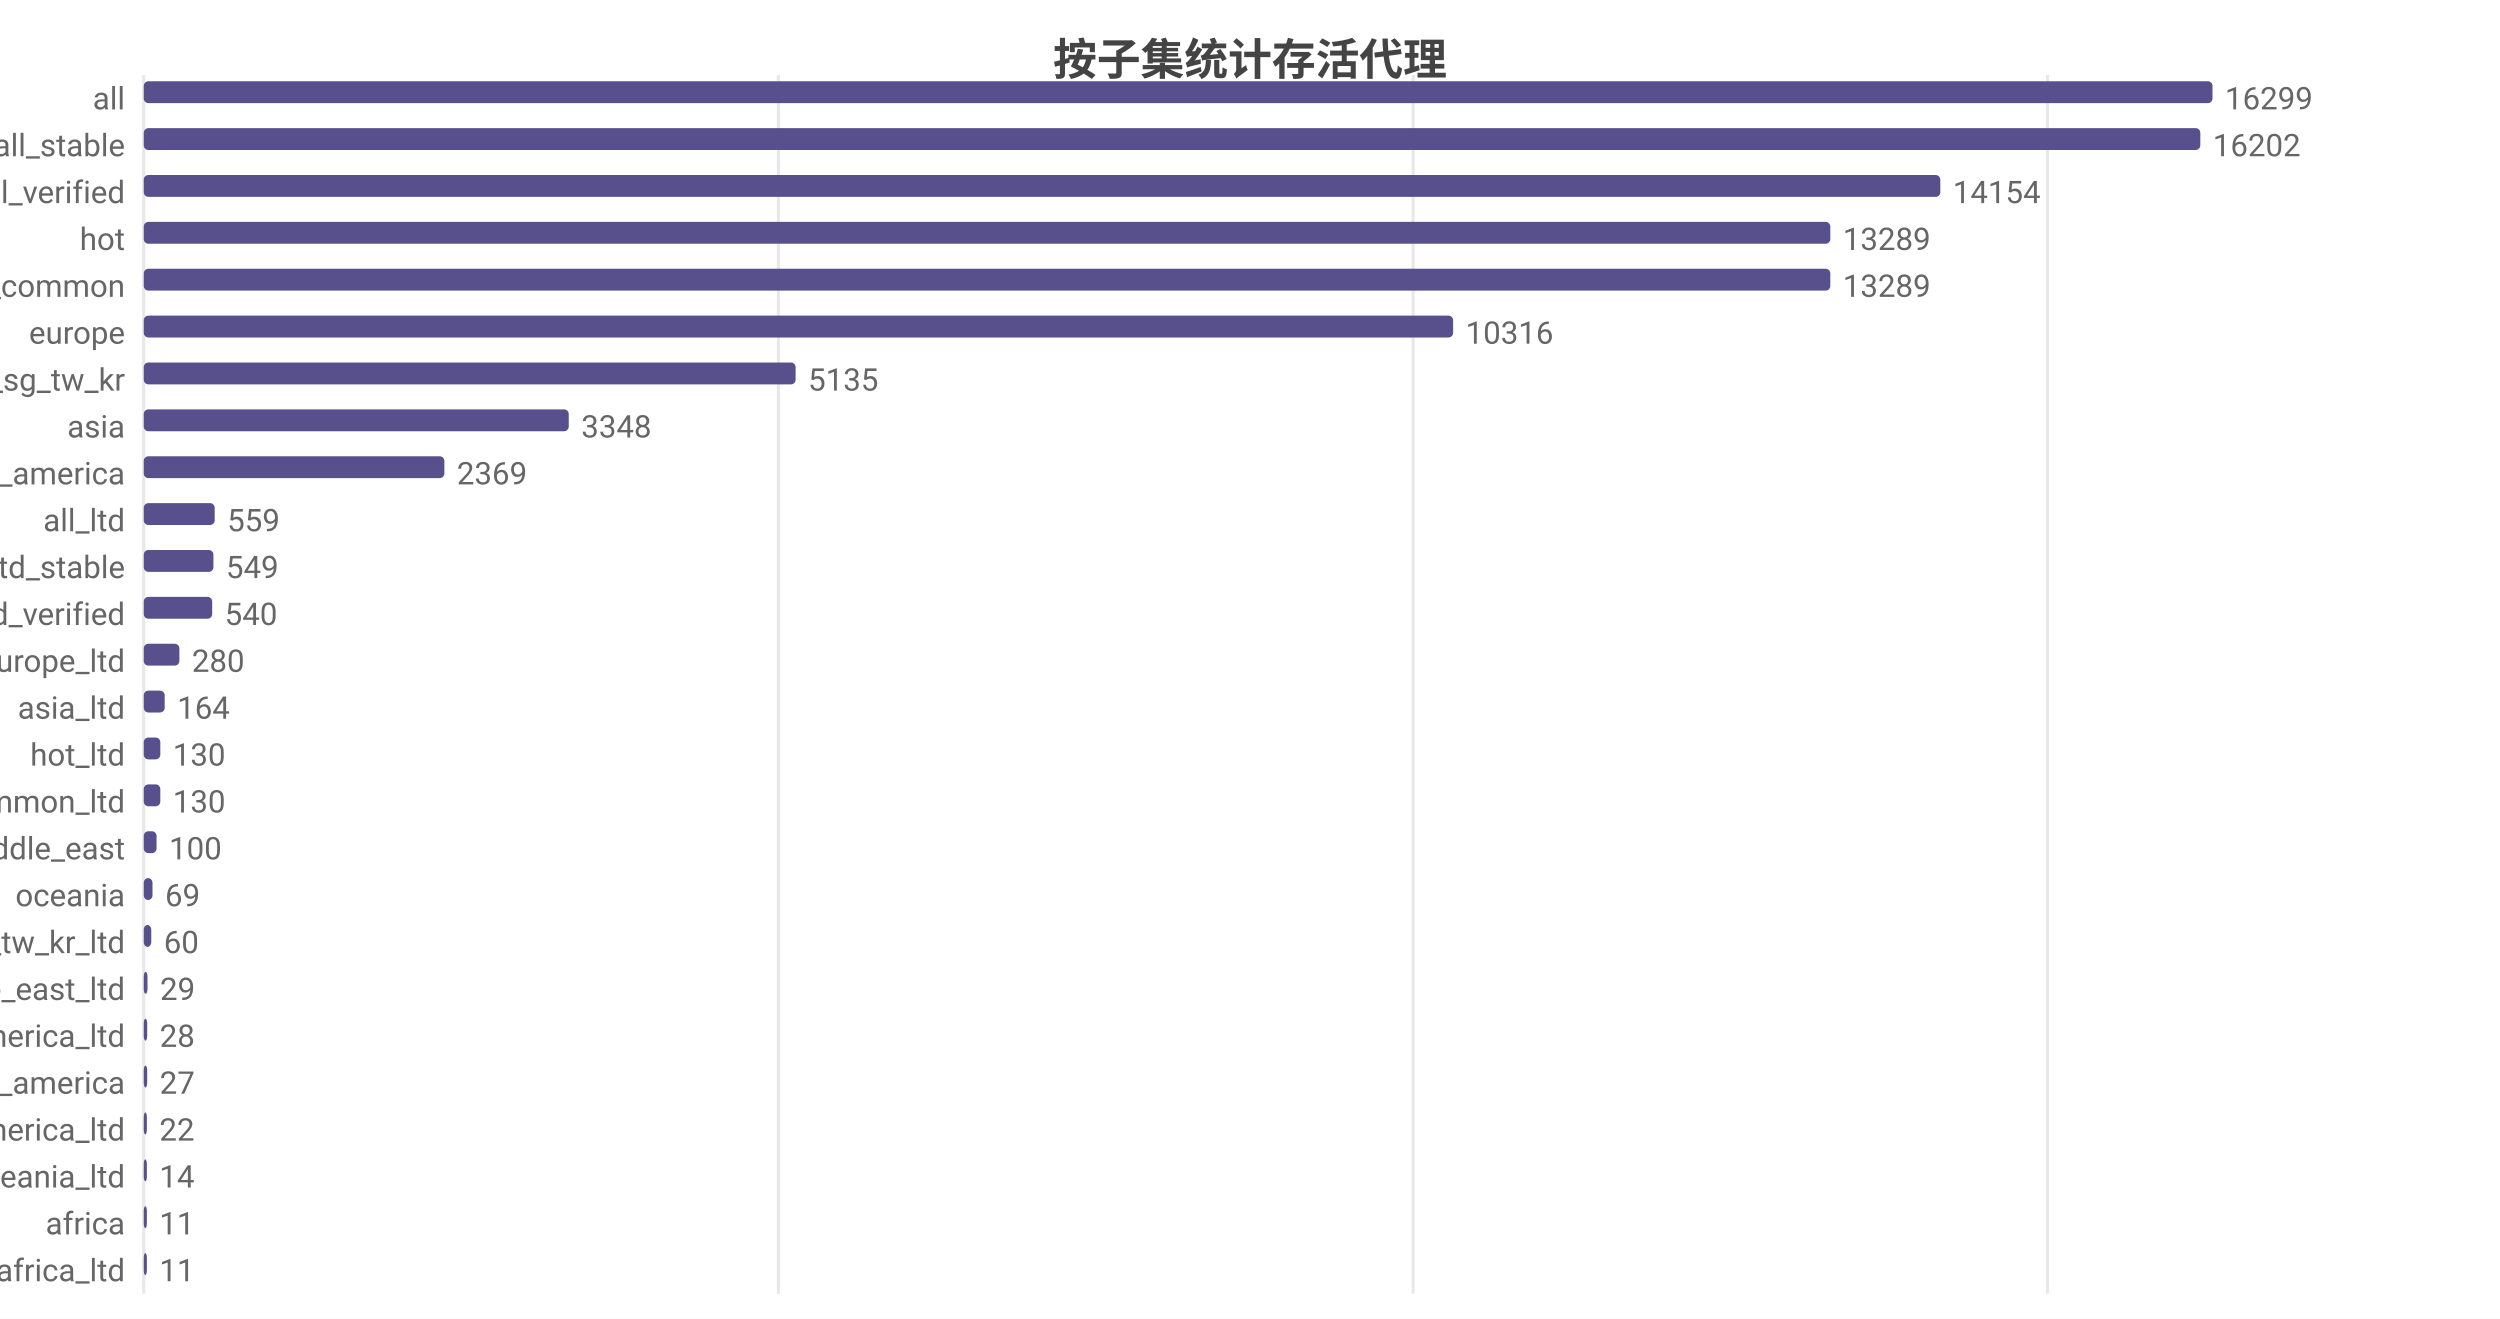
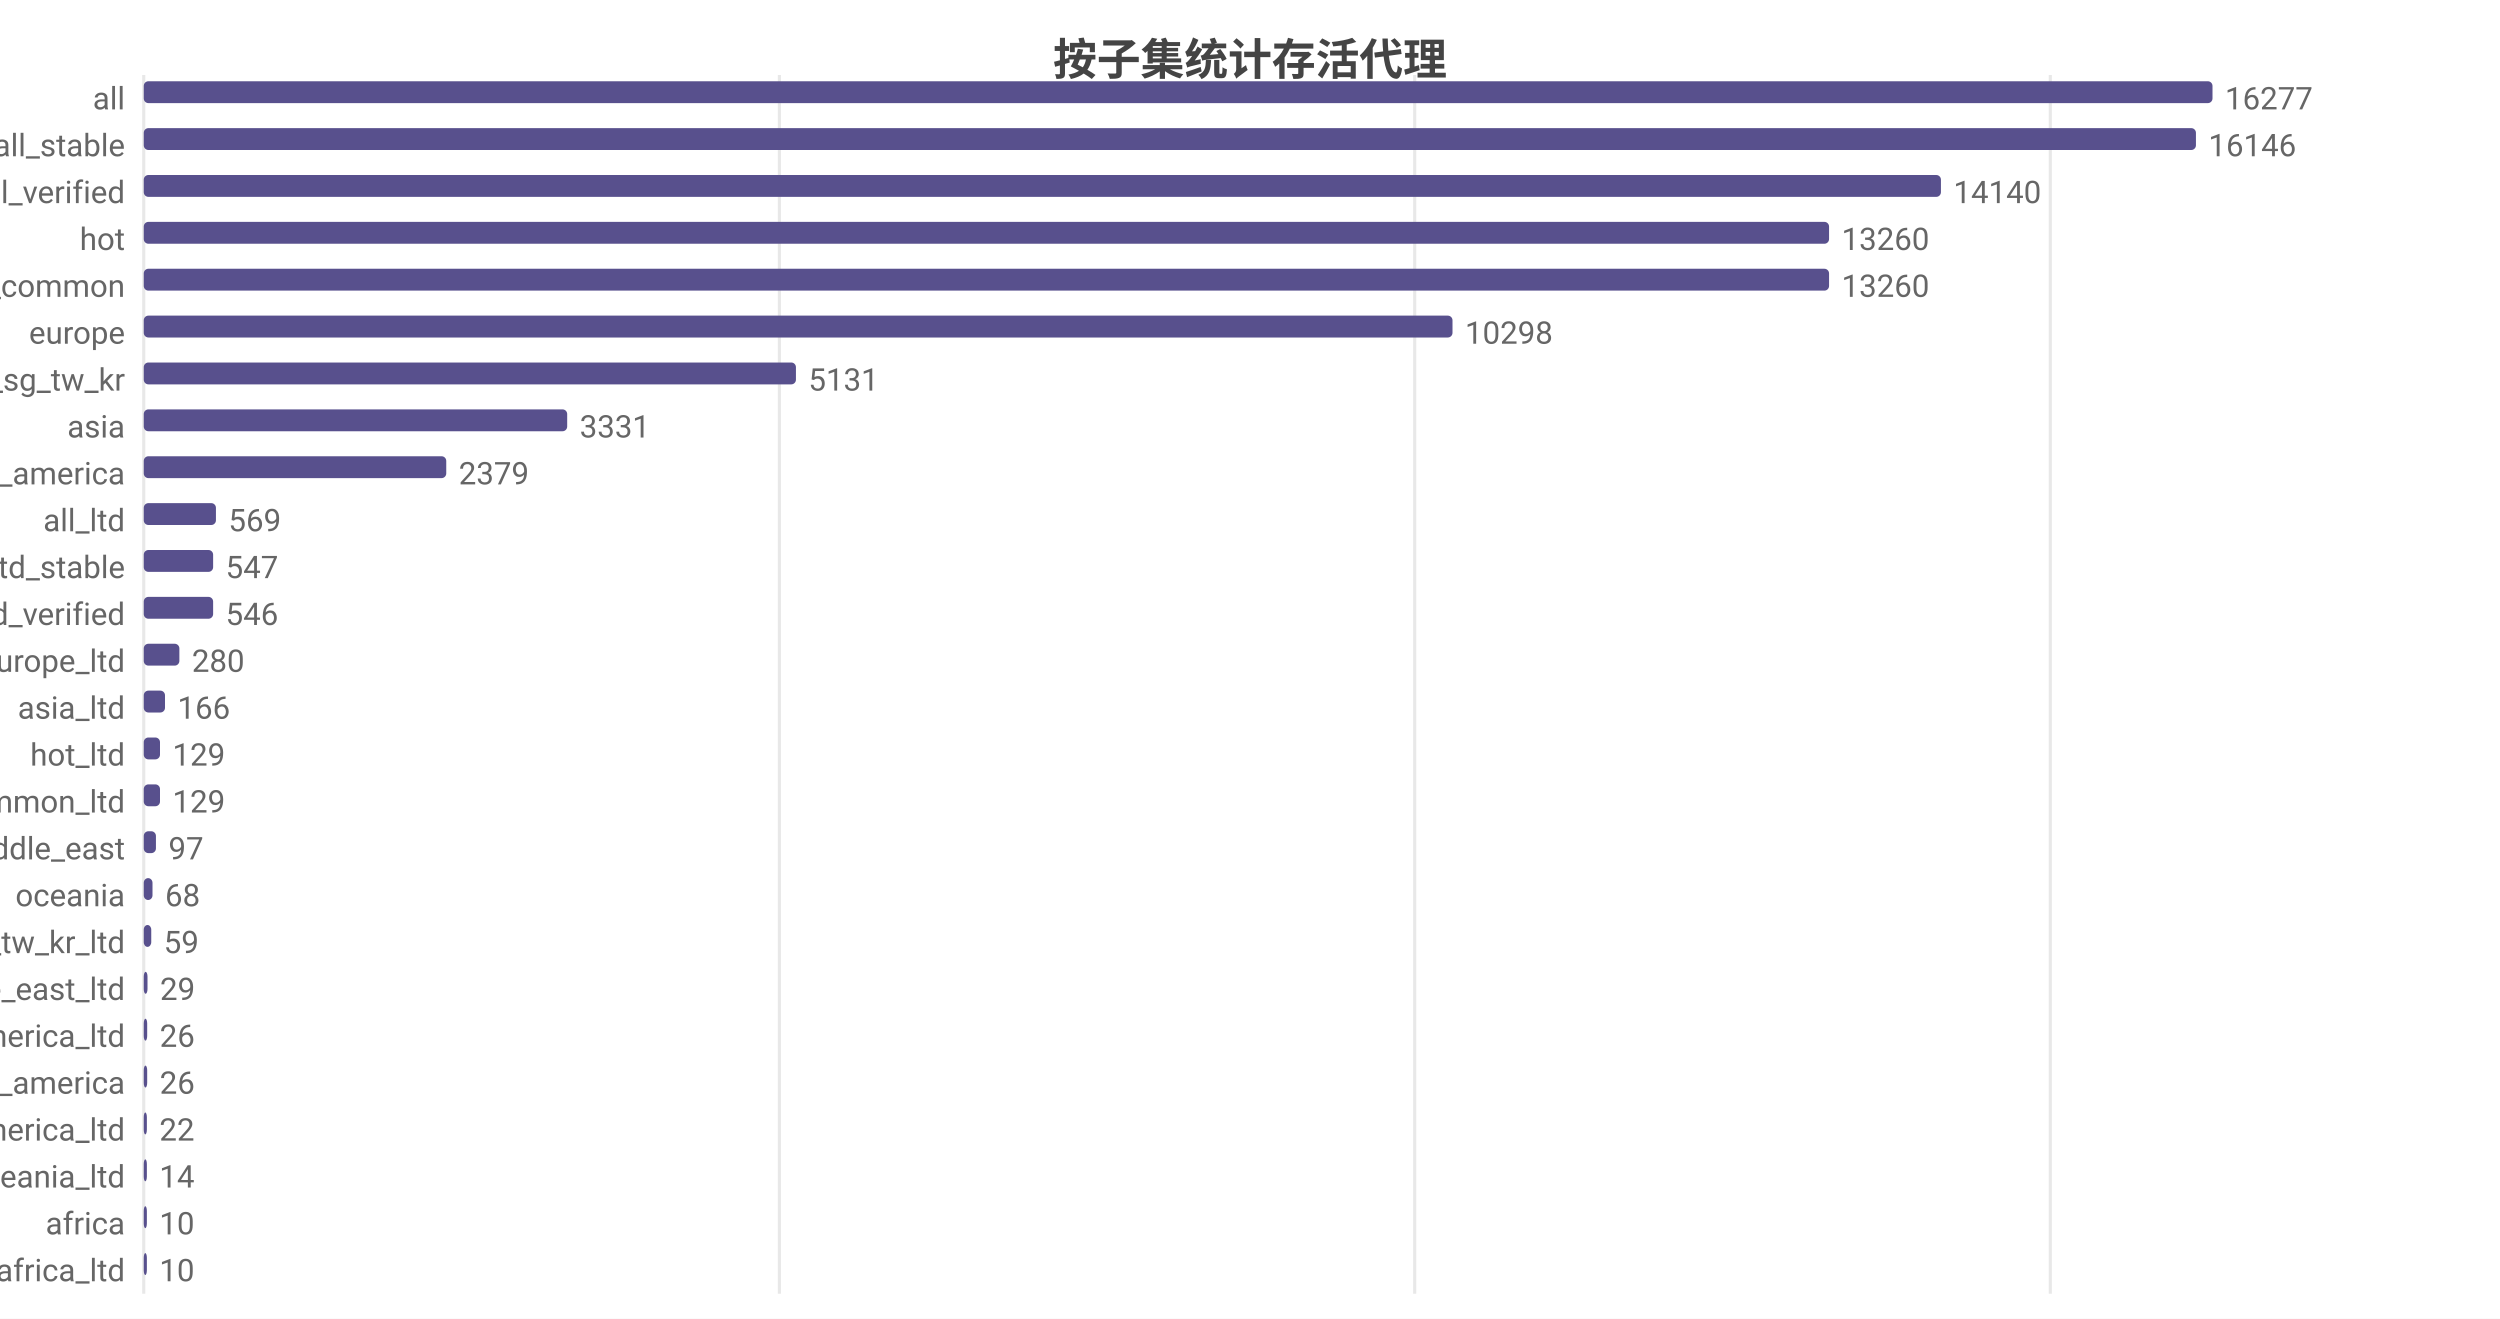
<svg xmlns="http://www.w3.org/2000/svg" width="800" height="422" viewBox="0 0 800 422">
  <rect width="800" height="422" fill="#ffffff" />
  <style>text{font-family:system-ui,-apple-system,'Segoe UI',Roboto,'PingFang SC','Microsoft YaHei','Noto Sans CJK SC',sans-serif}.g{stroke:#e8e8e8;stroke-width:1}.a{stroke:#999;stroke-width:1}.t{font-size:10px;fill:#666}.m{font-size:10px;text-anchor:middle;fill:#666}.e{font-size:10px;text-anchor:end;fill:#666}.l{font-size:11px;fill:#333}.tt{font-size:14px;font-weight:600;text-anchor:middle;fill:#444}.em{font-size:13px;text-anchor:middle;fill:#999}</style>
  <text class="tt" x="400.0" y="24">按子集统计存活代理</text>
  <line class="g" x1="46" y1="24" x2="46" y2="414" />
-   <line class="g" x1="249.1" y1="24" x2="249.1" y2="414" />
-   <line class="g" x1="452.2" y1="24" x2="452.2" y2="414" />
-   <line class="g" x1="655.2" y1="24" x2="655.2" y2="414" />
+   <line class="g" x1="249.4" y1="24" x2="249.4" y2="414" />
+   <line class="g" x1="452.7" y1="24" x2="452.7" y2="414" />
+   <line class="g" x1="656.1" y1="24" x2="656.1" y2="414" />
  <text class="e" x="40" y="35">all</text>
  <rect x="46" y="26" width="662" height="7" fill="#58508d" rx="1.5" />
-   <text class="t" x="712" y="35">16299</text>
+   <text class="t" x="712" y="35">16277</text>
  <text class="e" x="40" y="50">all_stable</text>
-   <rect x="46" y="41" width="658.1" height="7" fill="#58508d" rx="1.5" />
-   <text class="t" x="708.1" y="50">16202</text>
+   <rect x="46" y="41" width="656.7" height="7" fill="#58508d" rx="1.5" />
+   <text class="t" x="706.7" y="50">16146</text>
  <text class="e" x="40" y="65">all_verified</text>
-   <rect x="46" y="56" width="574.9" height="7" fill="#58508d" rx="1.5" />
-   <text class="t" x="624.9" y="65">14154</text>
+   <rect x="46" y="56" width="575.1" height="7" fill="#58508d" rx="1.5" />
+   <text class="t" x="625.1" y="65">14140</text>
  <text class="e" x="40" y="80">hot</text>
-   <rect x="46" y="71" width="539.7" height="7" fill="#58508d" rx="1.5" />
-   <text class="t" x="589.7" y="80">13289</text>
+   <rect x="46" y="71" width="539.3" height="7" fill="#58508d" rx="1.5" />
+   <text class="t" x="589.3" y="80">13260</text>
  <text class="e" x="40" y="95">cn_common</text>
-   <rect x="46" y="86" width="539.7" height="7" fill="#58508d" rx="1.5" />
-   <text class="t" x="589.7" y="95">13289</text>
+   <rect x="46" y="86" width="539.3" height="7" fill="#58508d" rx="1.5" />
+   <text class="t" x="589.3" y="95">13260</text>
  <text class="e" x="40" y="110">europe</text>
-   <rect x="46" y="101" width="419.0" height="7" fill="#58508d" rx="1.5" />
-   <text class="t" x="469.0" y="110">10316</text>
+   <rect x="46" y="101" width="418.8" height="7" fill="#58508d" rx="1.5" />
+   <text class="t" x="468.8" y="110">10298</text>
  <text class="e" x="40" y="125">hk_us_jp_sg_tw_kr</text>
-   <rect x="46" y="116" width="208.6" height="7" fill="#58508d" rx="1.5" />
-   <text class="t" x="258.6" y="125">5135</text>
+   <rect x="46" y="116" width="208.7" height="7" fill="#58508d" rx="1.5" />
+   <text class="t" x="258.7" y="125">5131</text>
  <text class="e" x="40" y="140">asia</text>
-   <rect x="46" y="131" width="136.0" height="7" fill="#58508d" rx="1.5" />
-   <text class="t" x="186.0" y="140">3348</text>
+   <rect x="46" y="131" width="135.5" height="7" fill="#58508d" rx="1.5" />
+   <text class="t" x="185.5" y="140">3331</text>
  <text class="e" x="40" y="155">north_america</text>
-   <rect x="46" y="146" width="96.2" height="7" fill="#58508d" rx="1.5" />
-   <text class="t" x="146.2" y="155">2369</text>
+   <rect x="46" y="146" width="96.8" height="7" fill="#58508d" rx="1.5" />
+   <text class="t" x="146.8" y="155">2379</text>
  <text class="e" x="40" y="170">all_ltd</text>
-   <rect x="46" y="161" width="22.7" height="7" fill="#58508d" rx="1.5" />
-   <text class="t" x="72.7" y="170">559</text>
+   <rect x="46" y="161" width="23.1" height="7" fill="#58508d" rx="1.5" />
+   <text class="t" x="73.1" y="170">569</text>
  <text class="e" x="40" y="185">all_ltd_stable</text>
-   <rect x="46" y="176" width="22.3" height="7" fill="#58508d" rx="1.5" />
-   <text class="t" x="72.3" y="185">549</text>
+   <rect x="46" y="176" width="22.2" height="7" fill="#58508d" rx="1.5" />
+   <text class="t" x="72.2" y="185">547</text>
  <text class="e" x="40" y="200">all_ltd_verified</text>
-   <rect x="46" y="191" width="21.9" height="7" fill="#58508d" rx="1.5" />
-   <text class="t" x="71.9" y="200">540</text>
+   <rect x="46" y="191" width="22.2" height="7" fill="#58508d" rx="1.5" />
+   <text class="t" x="72.2" y="200">546</text>
  <text class="e" x="40" y="215">europe_ltd</text>
  <rect x="46" y="206" width="11.4" height="7" fill="#58508d" rx="1.5" />
  <text class="t" x="61.4" y="215">280</text>
  <text class="e" x="40" y="230">asia_ltd</text>
-   <rect x="46" y="221" width="6.7" height="7" fill="#58508d" rx="1.5" />
-   <text class="t" x="56.7" y="230">164</text>
+   <rect x="46" y="221" width="6.8" height="7" fill="#58508d" rx="1.5" />
+   <text class="t" x="56.8" y="230">166</text>
  <text class="e" x="40" y="245">hot_ltd</text>
-   <rect x="46" y="236" width="5.3" height="7" fill="#58508d" rx="1.5" />
-   <text class="t" x="55.3" y="245">130</text>
+   <rect x="46" y="236" width="5.2" height="7" fill="#58508d" rx="1.5" />
+   <text class="t" x="55.2" y="245">129</text>
  <text class="e" x="40" y="260">cn_common_ltd</text>
-   <rect x="46" y="251" width="5.3" height="7" fill="#58508d" rx="1.5" />
-   <text class="t" x="55.3" y="260">130</text>
+   <rect x="46" y="251" width="5.2" height="7" fill="#58508d" rx="1.5" />
+   <text class="t" x="55.2" y="260">129</text>
  <text class="e" x="40" y="275">middle_east</text>
-   <rect x="46" y="266" width="4.1" height="7" fill="#58508d" rx="1.5" />
-   <text class="t" x="54.1" y="275">100</text>
+   <rect x="46" y="266" width="3.9" height="7" fill="#58508d" rx="1.5" />
+   <text class="t" x="53.9" y="275">97</text>
  <text class="e" x="40" y="290">oceania</text>
  <rect x="46" y="281" width="2.8" height="7" fill="#58508d" rx="1.5" />
-   <text class="t" x="52.8" y="290">69</text>
+   <text class="t" x="52.8" y="290">68</text>
  <text class="e" x="40" y="305">hk_us_jp_sg_tw_kr_ltd</text>
  <rect x="46" y="296" width="2.4" height="7" fill="#58508d" rx="1.5" />
-   <text class="t" x="52.4" y="305">60</text>
+   <text class="t" x="52.4" y="305">59</text>
  <text class="e" x="40" y="320">middle_east_ltd</text>
  <rect x="46" y="311" width="1.2" height="7" fill="#58508d" rx="1.5" />
  <text class="t" x="51.2" y="320">29</text>
  <text class="e" x="40" y="335">north_america_ltd</text>
  <rect x="46" y="326" width="1.1" height="7" fill="#58508d" rx="1.5" />
-   <text class="t" x="51.1" y="335">28</text>
+   <text class="t" x="51.1" y="335">26</text>
  <text class="e" x="40" y="350">south_america</text>
  <rect x="46" y="341" width="1.1" height="7" fill="#58508d" rx="1.5" />
-   <text class="t" x="51.1" y="350">27</text>
+   <text class="t" x="51.1" y="350">26</text>
  <text class="e" x="40" y="365">south_america_ltd</text>
  <rect x="46" y="356" width="1" height="7" fill="#58508d" rx="1.5" />
  <text class="t" x="51" y="365">22</text>
  <text class="e" x="40" y="380">oceania_ltd</text>
  <rect x="46" y="371" width="1" height="7" fill="#58508d" rx="1.5" />
  <text class="t" x="51" y="380">14</text>
  <text class="e" x="40" y="395">africa</text>
  <rect x="46" y="386" width="1" height="7" fill="#58508d" rx="1.5" />
-   <text class="t" x="51" y="395">11</text>
+   <text class="t" x="51" y="395">10</text>
  <text class="e" x="40" y="410">africa_ltd</text>
  <rect x="46" y="401" width="1" height="7" fill="#58508d" rx="1.5" />
-   <text class="t" x="51" y="410">11</text>
+   <text class="t" x="51" y="410">10</text>
</svg>
